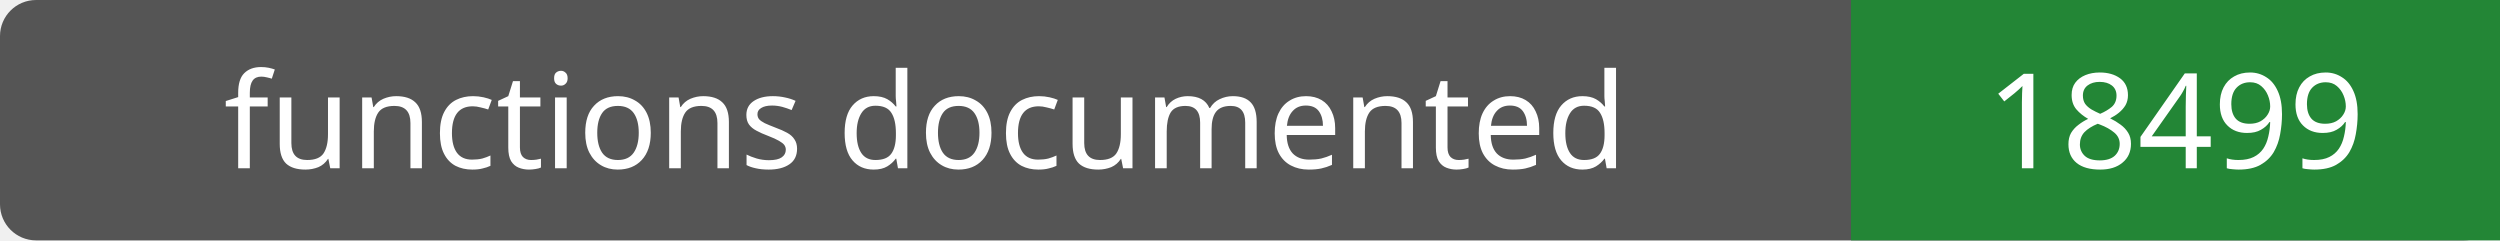
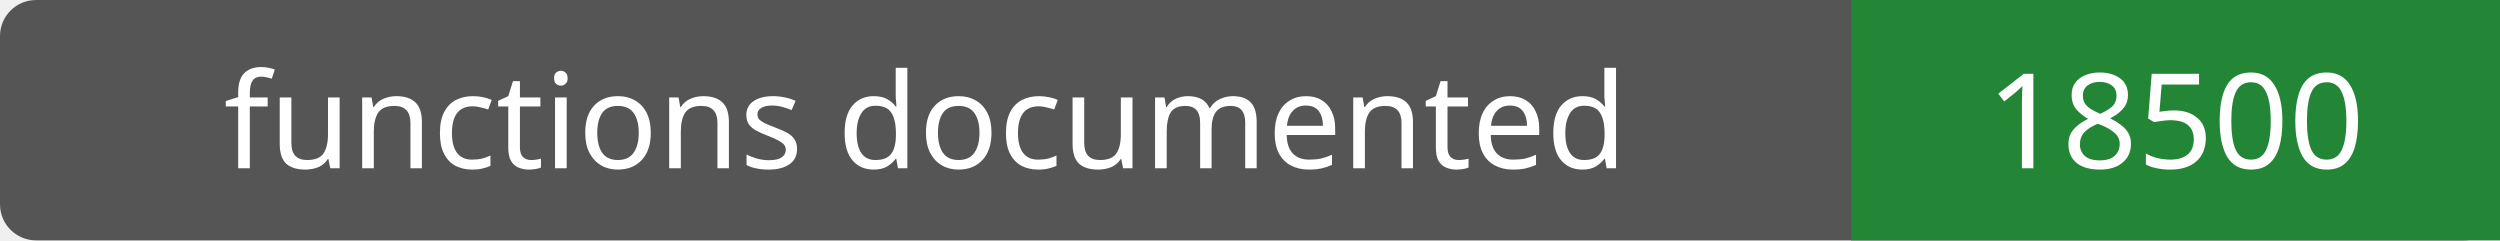
- <svg xmlns="http://www.w3.org/2000/svg" width="208" height="20" role="img" aria-label="functions documented: 18499">
+ <svg xmlns="http://www.w3.org/2000/svg" width="208" height="20" role="img" aria-label="functions documented: 18500">
  <rect width="208" height="20" rx="3" fill="#555" />
  <path fill="#238636" d="M154 0h54v20H154z" />
  <g fill="#fff" text-anchor="middle" font-family="Verdana,sans-serif" font-size="11">
    <text x="77.0" y="14">functions documented</text>
-     <text x="181.0" y="14">18499</text>
+     <text x="181.0" y="14">18500</text>
  </g>
</svg>
